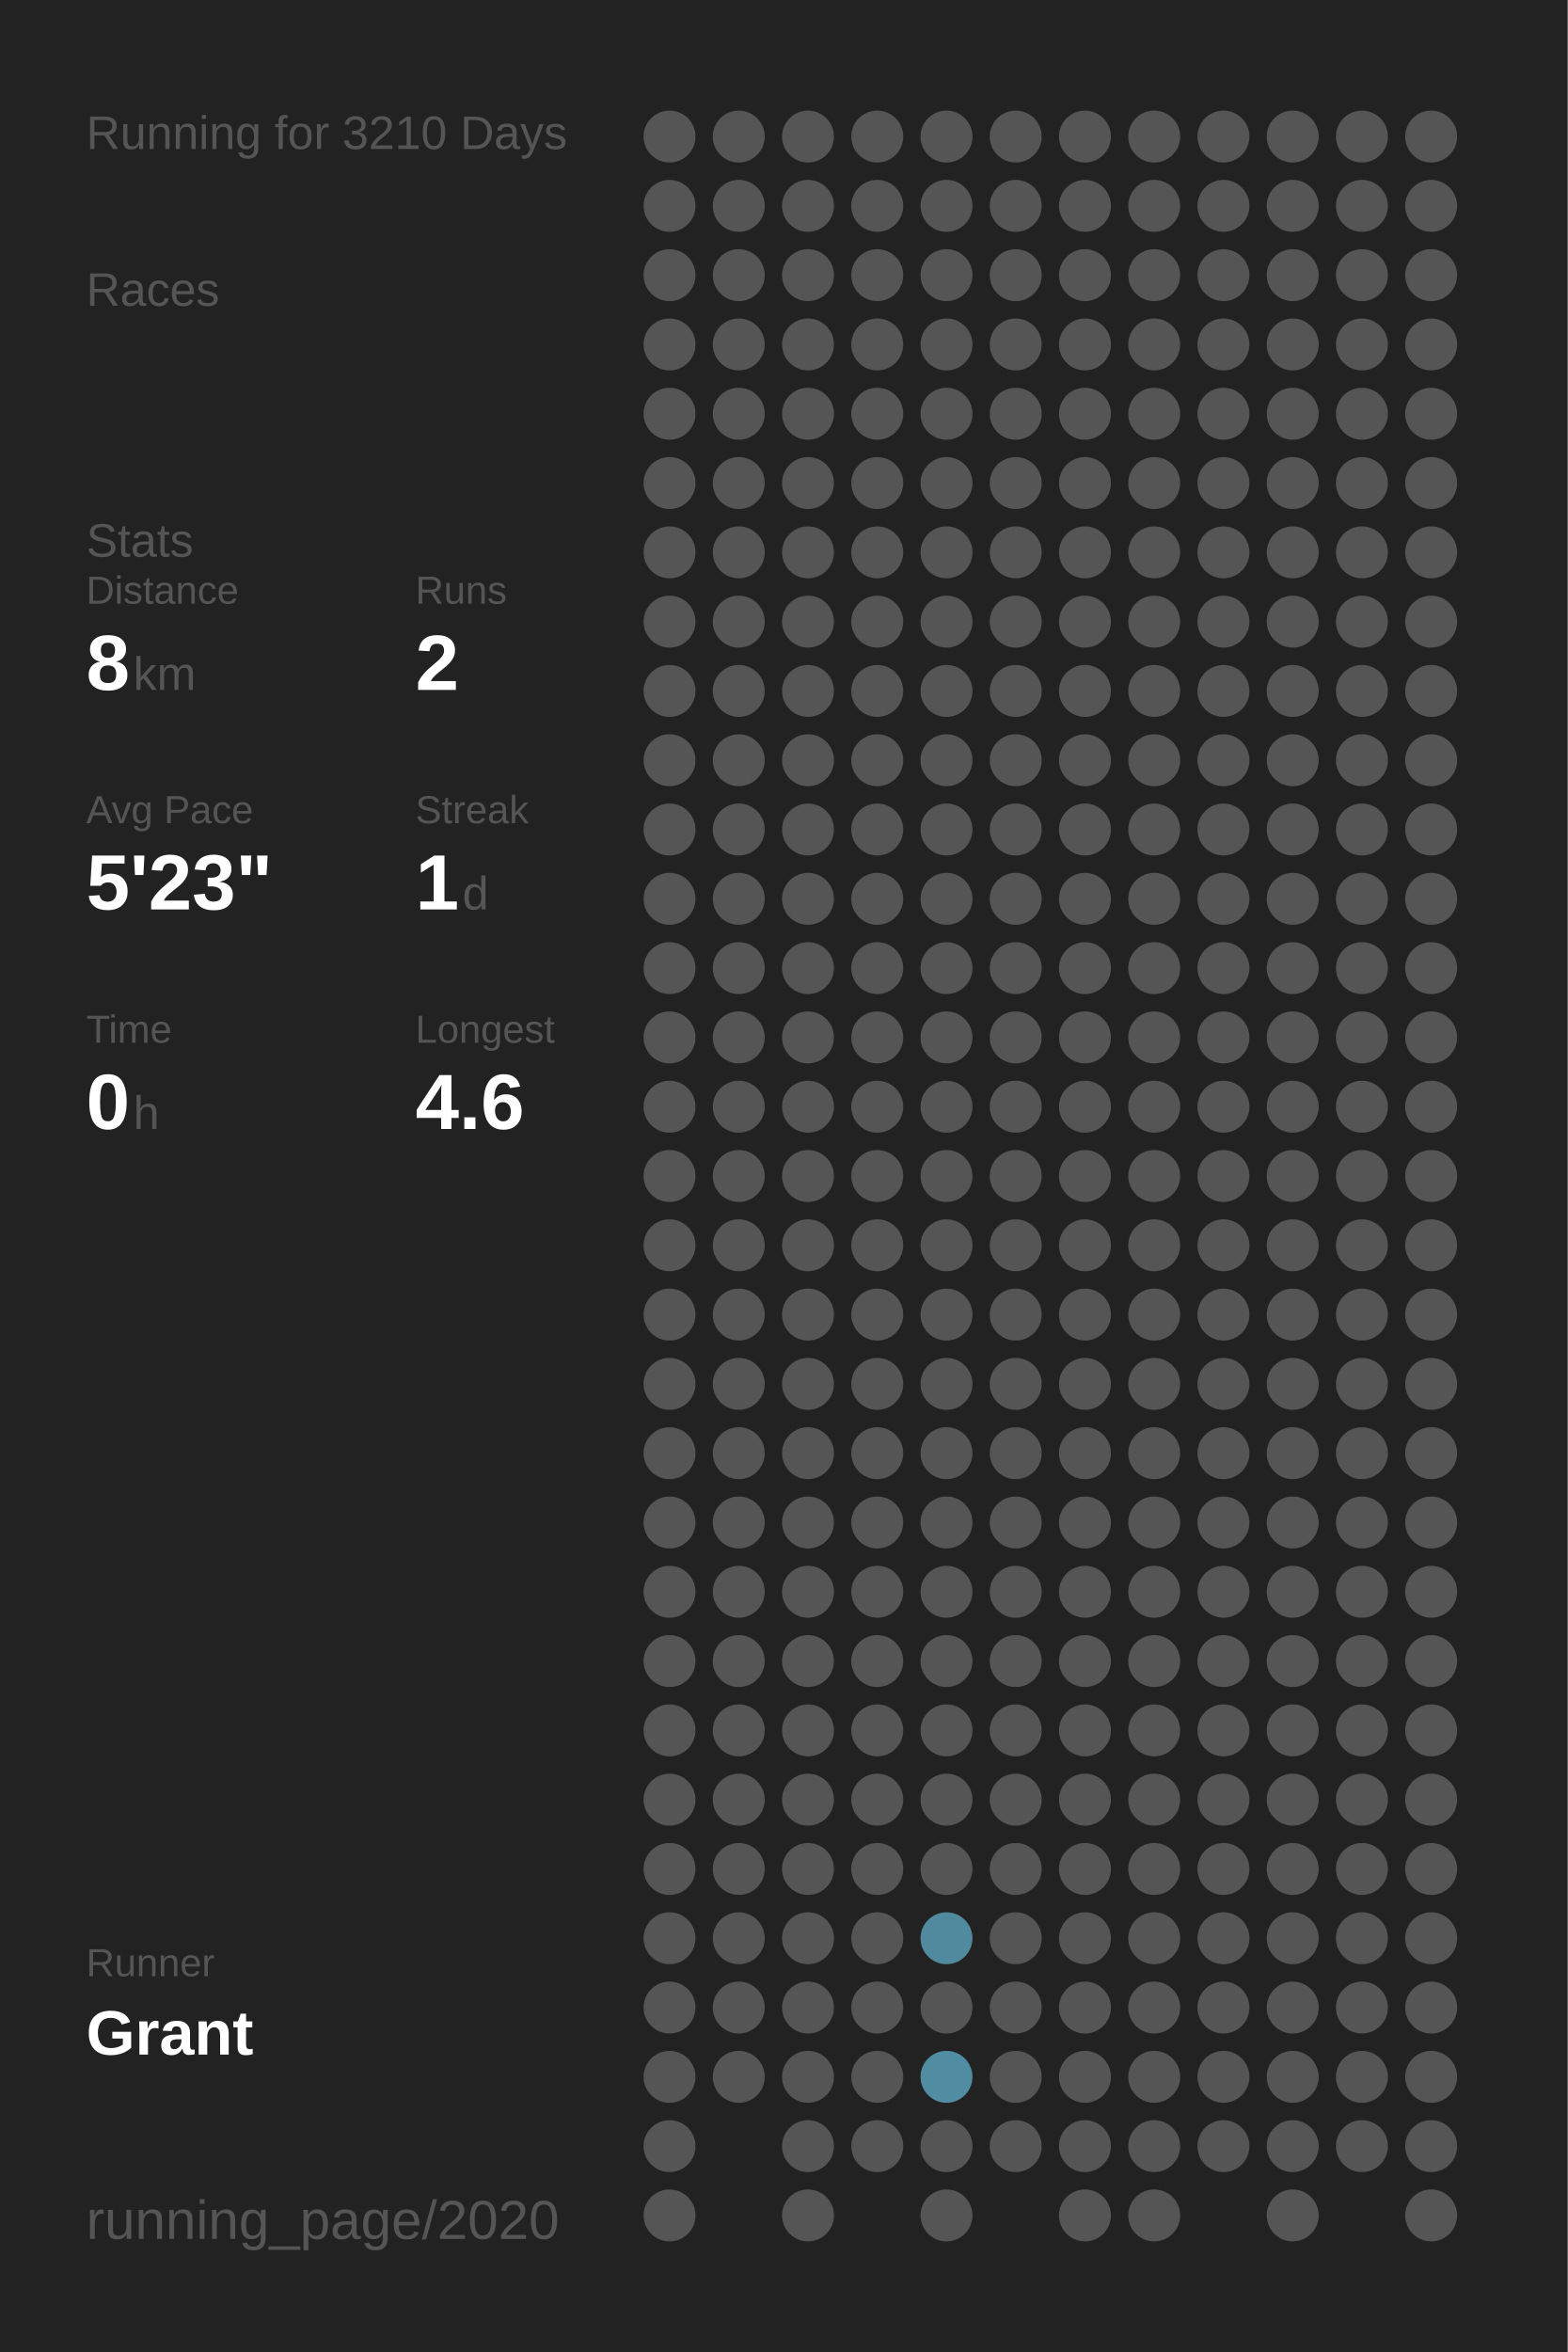
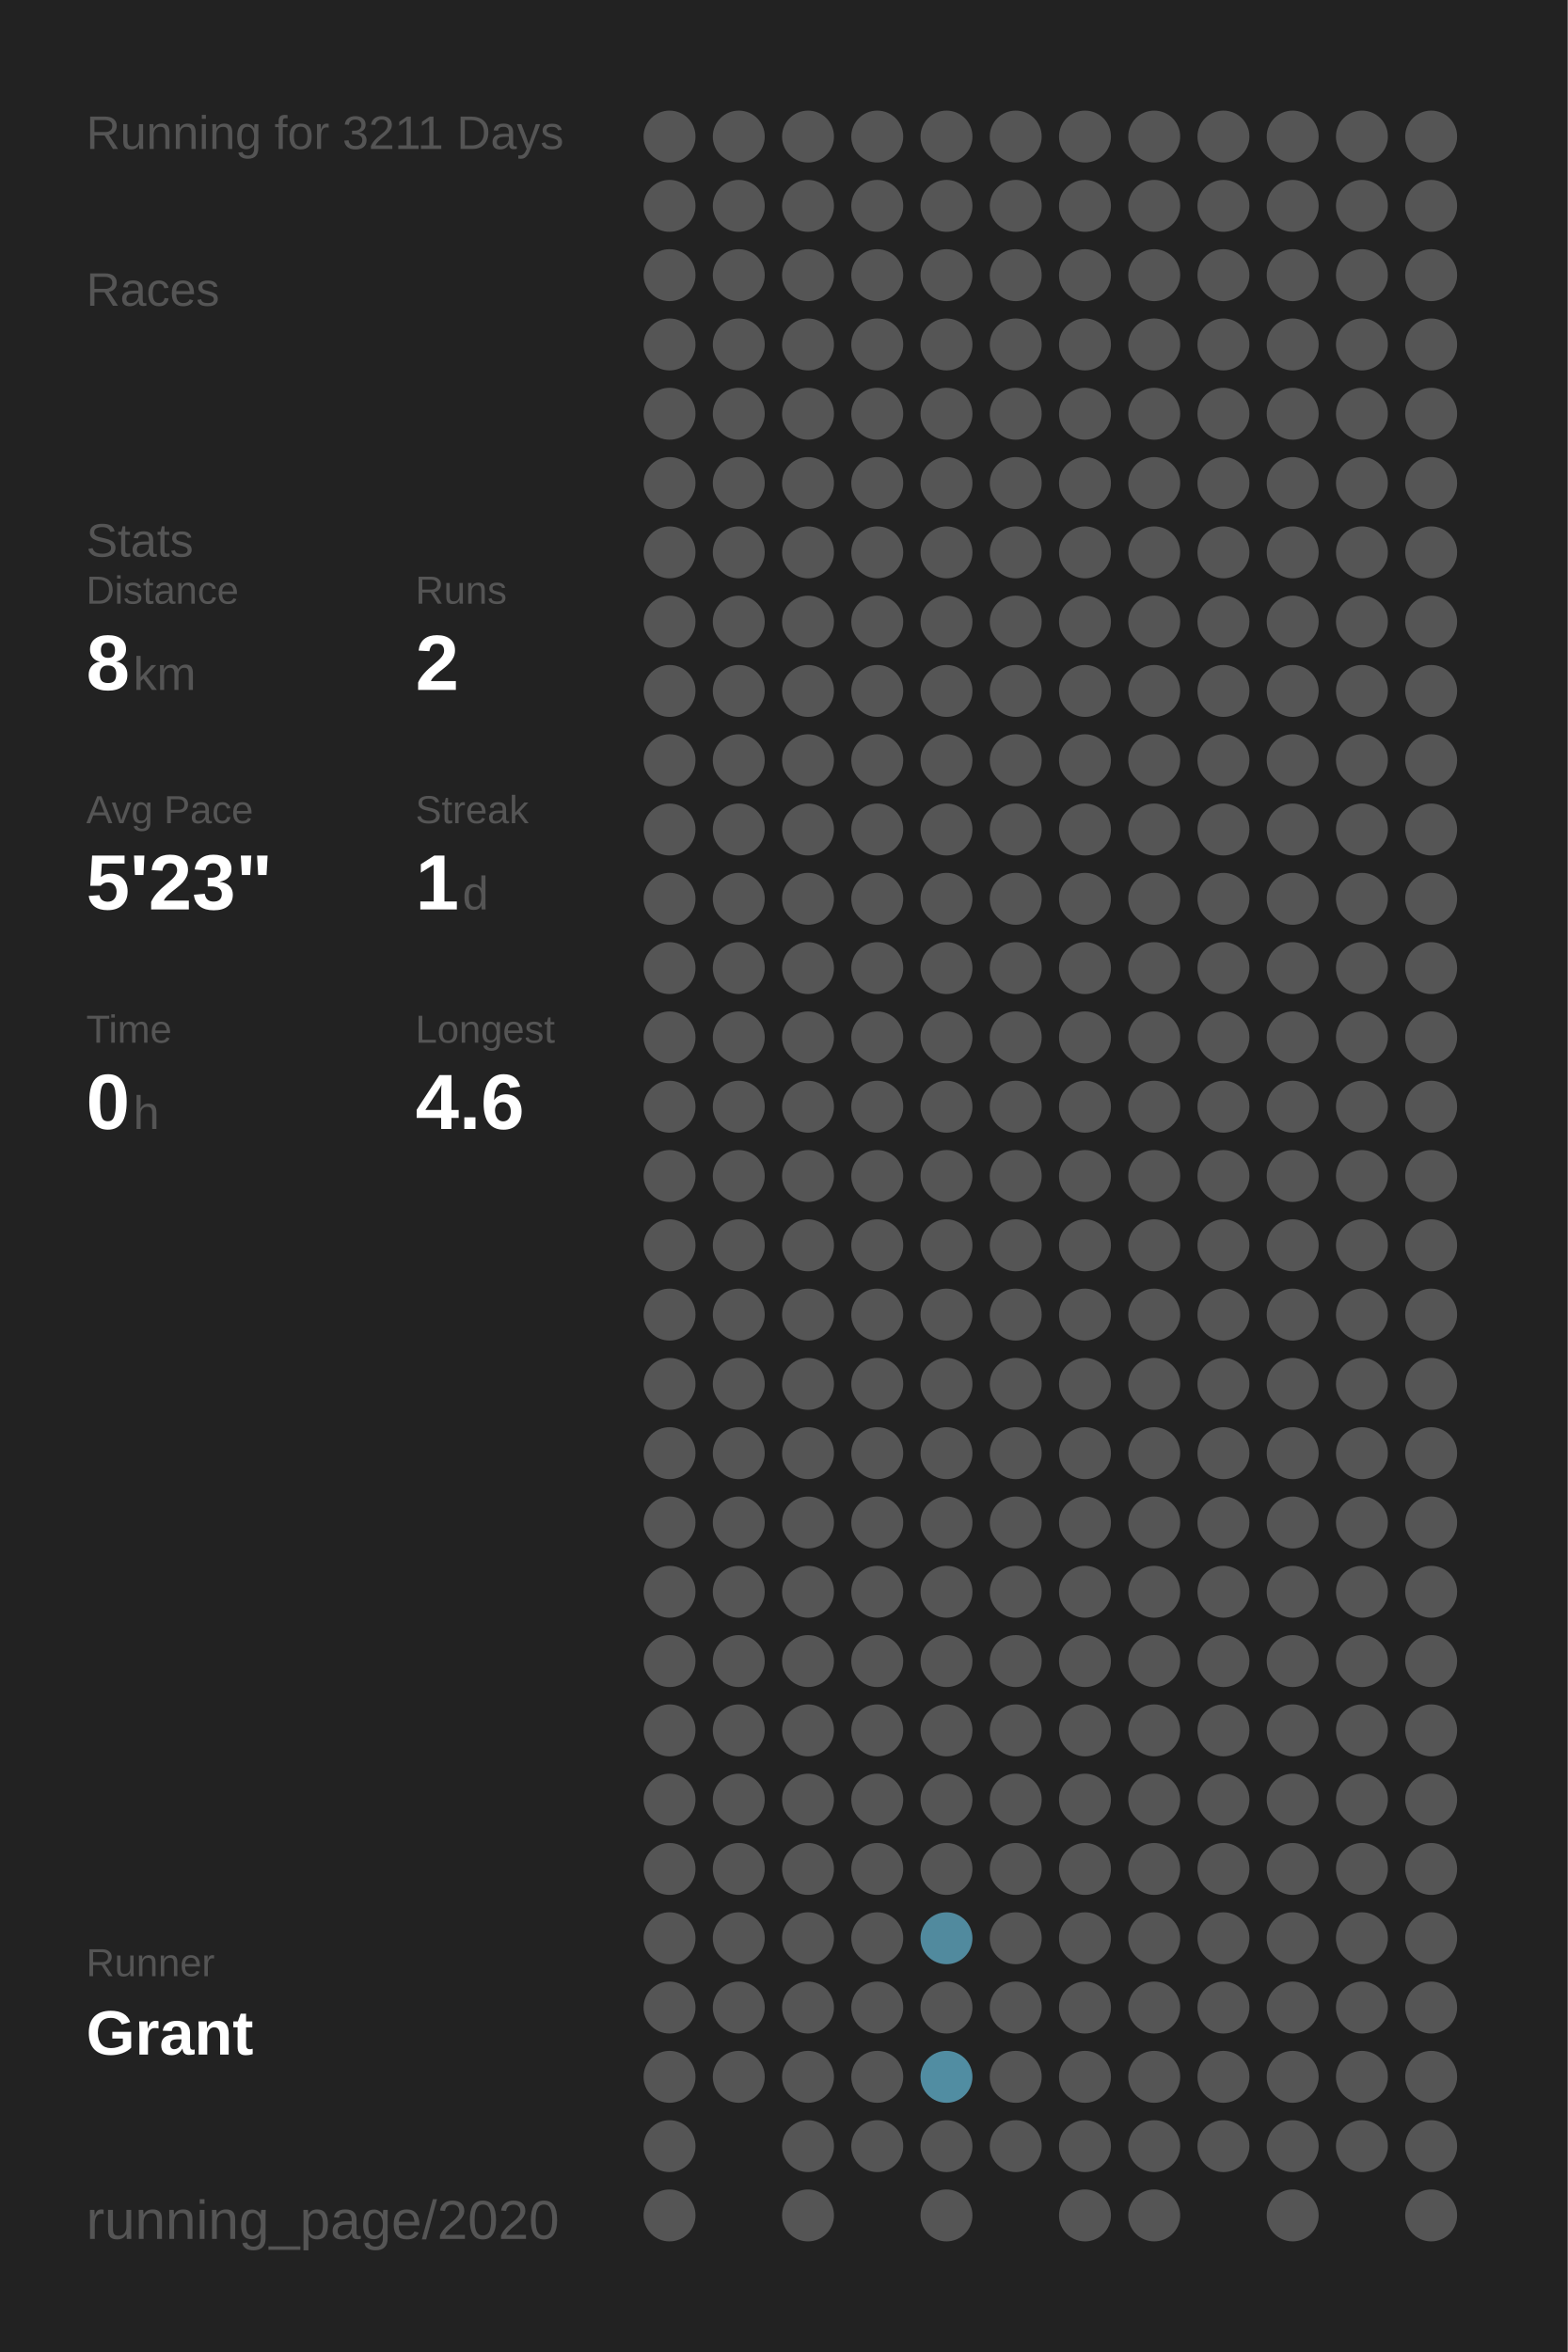
<svg xmlns="http://www.w3.org/2000/svg" baseProfile="full" height="300mm" version="1.1" viewBox="0,0,200,300" width="200mm">
  <defs />
  <rect fill="#222222" height="300" width="200" x="0" y="0" />
-   <text fill="#555555" style="font-size:6px; font-family:Arial;" x="11" y="19">Running for 3210 Days</text>
+   <text fill="#555555" style="font-size:6px; font-family:Arial;" x="11" y="19">Running for 3211 Days</text>
  <text fill="#555555" style="font-size:6px; font-family:Arial;" x="11" y="39">Races</text>
  <text fill="#555555" style="font-size:6px; font-family:Arial;" x="11" y="71">Stats</text>
  <text fill="#555555" style="font-size:5px; font-family:Arial;" x="11" y="77">Distance</text>
  <text fill="#FFFFFF" style="font-size:10px; font-family:Arial; font-weight:bold;" x="11" y="88">8</text>
  <text fill="#555555" style="font-size:6px; font-family:Arial;" x="17" y="88">km</text>
  <text fill="#555555" style="font-size:5px; font-family:Arial;" x="53" y="77">Runs</text>
  <text fill="#FFFFFF" style="font-size:10px; font-family:Arial; font-weight:bold;" x="53" y="88">2</text>
  <text fill="#555555" style="font-size:5px; font-family:Arial;" x="11" y="105">Avg Pace</text>
  <text fill="#FFFFFF" style="font-size:10px; font-family:Arial; font-weight:bold;" x="11" y="116">5'23"</text>
  <text fill="#555555" style="font-size:5px; font-family:Arial;" x="53" y="105">Streak</text>
  <text fill="#FFFFFF" style="font-size:10px; font-family:Arial; font-weight:bold;" x="53" y="116">1</text>
  <text fill="#555555" style="font-size:6px; font-family:Arial;" x="59" y="116">d</text>
  <text fill="#555555" style="font-size:5px; font-family:Arial;" x="11" y="133">Time</text>
  <text fill="#FFFFFF" style="font-size:10px; font-family:Arial; font-weight:bold;" x="11" y="144">0</text>
  <text fill="#555555" style="font-size:6px; font-family:Arial;" x="17" y="144">h</text>
  <text fill="#555555" style="font-size:5px; font-family:Arial;" x="53" y="133">Longest</text>
  <text fill="#FFFFFF" style="font-size:10px; font-family:Arial; font-weight:bold;" x="53" y="144">4.6</text>
  <text fill="#555555" style="font-size:5px; font-family:Arial;" x="11" y="252.065">Runner</text>
  <text fill="#FFFFFF" style="font-size:8px; font-family:Arial; font-weight:bold;" x="11" y="262.065">Grant</text>
  <text fill="#555555" style="font-size:7px; font-family:Arial;" x="11" y="285.581">running_page/2020</text>
  <circle cx="85.417" cy="17.419" fill="#555555" r="3.312" />
  <circle cx="85.417" cy="26.258" fill="#555555" r="3.312" />
  <circle cx="85.417" cy="35.097" fill="#555555" r="3.312" />
  <circle cx="85.417" cy="43.935" fill="#555555" r="3.312" />
  <circle cx="85.417" cy="52.774" fill="#555555" r="3.312" />
  <circle cx="85.417" cy="61.613" fill="#555555" r="3.312" />
  <circle cx="85.417" cy="70.452" fill="#555555" r="3.312" />
  <circle cx="85.417" cy="79.29" fill="#555555" r="3.312" />
  <circle cx="85.417" cy="88.129" fill="#555555" r="3.312" />
  <circle cx="85.417" cy="96.968" fill="#555555" r="3.312" />
  <circle cx="85.417" cy="105.806" fill="#555555" r="3.312" />
  <circle cx="85.417" cy="114.645" fill="#555555" r="3.312" />
  <circle cx="85.417" cy="123.484" fill="#555555" r="3.312" />
  <circle cx="85.417" cy="132.323" fill="#555555" r="3.312" />
  <circle cx="85.417" cy="141.161" fill="#555555" r="3.312" />
  <circle cx="85.417" cy="150" fill="#555555" r="3.312" />
  <circle cx="85.417" cy="158.839" fill="#555555" r="3.312" />
  <circle cx="85.417" cy="167.677" fill="#555555" r="3.312" />
  <circle cx="85.417" cy="176.516" fill="#555555" r="3.312" />
  <circle cx="85.417" cy="185.355" fill="#555555" r="3.312" />
  <circle cx="85.417" cy="194.194" fill="#555555" r="3.312" />
  <circle cx="85.417" cy="203.032" fill="#555555" r="3.312" />
  <circle cx="85.417" cy="211.871" fill="#555555" r="3.312" />
  <circle cx="85.417" cy="220.71" fill="#555555" r="3.312" />
  <circle cx="85.417" cy="229.548" fill="#555555" r="3.312" />
  <circle cx="85.417" cy="238.387" fill="#555555" r="3.312" />
  <circle cx="85.417" cy="247.226" fill="#555555" r="3.312" />
  <circle cx="85.417" cy="256.065" fill="#555555" r="3.312" />
  <circle cx="85.417" cy="264.903" fill="#555555" r="3.312" />
  <circle cx="85.417" cy="273.742" fill="#555555" r="3.312" />
  <circle cx="85.417" cy="282.581" fill="#555555" r="3.312" />
  <circle cx="94.25" cy="17.419" fill="#555555" r="3.312" />
  <circle cx="94.25" cy="26.258" fill="#555555" r="3.312" />
  <circle cx="94.25" cy="35.097" fill="#555555" r="3.312" />
  <circle cx="94.25" cy="43.935" fill="#555555" r="3.312" />
  <circle cx="94.25" cy="52.774" fill="#555555" r="3.312" />
  <circle cx="94.25" cy="61.613" fill="#555555" r="3.312" />
  <circle cx="94.25" cy="70.452" fill="#555555" r="3.312" />
  <circle cx="94.25" cy="79.29" fill="#555555" r="3.312" />
  <circle cx="94.25" cy="88.129" fill="#555555" r="3.312" />
  <circle cx="94.25" cy="96.968" fill="#555555" r="3.312" />
  <circle cx="94.25" cy="105.806" fill="#555555" r="3.312" />
  <circle cx="94.25" cy="114.645" fill="#555555" r="3.312" />
  <circle cx="94.25" cy="123.484" fill="#555555" r="3.312" />
  <circle cx="94.25" cy="132.323" fill="#555555" r="3.312" />
  <circle cx="94.25" cy="141.161" fill="#555555" r="3.312" />
  <circle cx="94.25" cy="150" fill="#555555" r="3.312" />
  <circle cx="94.25" cy="158.839" fill="#555555" r="3.312" />
  <circle cx="94.25" cy="167.677" fill="#555555" r="3.312" />
  <circle cx="94.25" cy="176.516" fill="#555555" r="3.312" />
  <circle cx="94.25" cy="185.355" fill="#555555" r="3.312" />
  <circle cx="94.25" cy="194.194" fill="#555555" r="3.312" />
  <circle cx="94.25" cy="203.032" fill="#555555" r="3.312" />
  <circle cx="94.25" cy="211.871" fill="#555555" r="3.312" />
  <circle cx="94.25" cy="220.71" fill="#555555" r="3.312" />
  <circle cx="94.25" cy="229.548" fill="#555555" r="3.312" />
  <circle cx="94.25" cy="238.387" fill="#555555" r="3.312" />
  <circle cx="94.25" cy="247.226" fill="#555555" r="3.312" />
  <circle cx="94.25" cy="256.065" fill="#555555" r="3.312" />
  <circle cx="94.25" cy="264.903" fill="#555555" r="3.312" />
  <circle cx="103.083" cy="17.419" fill="#555555" r="3.312" />
  <circle cx="103.083" cy="26.258" fill="#555555" r="3.312" />
  <circle cx="103.083" cy="35.097" fill="#555555" r="3.312" />
  <circle cx="103.083" cy="43.935" fill="#555555" r="3.312" />
  <circle cx="103.083" cy="52.774" fill="#555555" r="3.312" />
  <circle cx="103.083" cy="61.613" fill="#555555" r="3.312" />
  <circle cx="103.083" cy="70.452" fill="#555555" r="3.312" />
  <circle cx="103.083" cy="79.29" fill="#555555" r="3.312" />
  <circle cx="103.083" cy="88.129" fill="#555555" r="3.312" />
  <circle cx="103.083" cy="96.968" fill="#555555" r="3.312" />
  <circle cx="103.083" cy="105.806" fill="#555555" r="3.312" />
  <circle cx="103.083" cy="114.645" fill="#555555" r="3.312" />
  <circle cx="103.083" cy="123.484" fill="#555555" r="3.312" />
  <circle cx="103.083" cy="132.323" fill="#555555" r="3.312" />
  <circle cx="103.083" cy="141.161" fill="#555555" r="3.312" />
  <circle cx="103.083" cy="150" fill="#555555" r="3.312" />
  <circle cx="103.083" cy="158.839" fill="#555555" r="3.312" />
  <circle cx="103.083" cy="167.677" fill="#555555" r="3.312" />
  <circle cx="103.083" cy="176.516" fill="#555555" r="3.312" />
  <circle cx="103.083" cy="185.355" fill="#555555" r="3.312" />
  <circle cx="103.083" cy="194.194" fill="#555555" r="3.312" />
  <circle cx="103.083" cy="203.032" fill="#555555" r="3.312" />
  <circle cx="103.083" cy="211.871" fill="#555555" r="3.312" />
  <circle cx="103.083" cy="220.71" fill="#555555" r="3.312" />
  <circle cx="103.083" cy="229.548" fill="#555555" r="3.312" />
  <circle cx="103.083" cy="238.387" fill="#555555" r="3.312" />
  <circle cx="103.083" cy="247.226" fill="#555555" r="3.312" />
  <circle cx="103.083" cy="256.065" fill="#555555" r="3.312" />
  <circle cx="103.083" cy="264.903" fill="#555555" r="3.312" />
  <circle cx="103.083" cy="273.742" fill="#555555" r="3.312" />
  <circle cx="103.083" cy="282.581" fill="#555555" r="3.312" />
  <circle cx="111.917" cy="17.419" fill="#555555" r="3.312" />
  <circle cx="111.917" cy="26.258" fill="#555555" r="3.312" />
  <circle cx="111.917" cy="35.097" fill="#555555" r="3.312" />
  <circle cx="111.917" cy="43.935" fill="#555555" r="3.312" />
  <circle cx="111.917" cy="52.774" fill="#555555" r="3.312" />
  <circle cx="111.917" cy="61.613" fill="#555555" r="3.312" />
  <circle cx="111.917" cy="70.452" fill="#555555" r="3.312" />
  <circle cx="111.917" cy="79.29" fill="#555555" r="3.312" />
  <circle cx="111.917" cy="88.129" fill="#555555" r="3.312" />
  <circle cx="111.917" cy="96.968" fill="#555555" r="3.312" />
  <circle cx="111.917" cy="105.806" fill="#555555" r="3.312" />
  <circle cx="111.917" cy="114.645" fill="#555555" r="3.312" />
  <circle cx="111.917" cy="123.484" fill="#555555" r="3.312" />
  <circle cx="111.917" cy="132.323" fill="#555555" r="3.312" />
  <circle cx="111.917" cy="141.161" fill="#555555" r="3.312" />
  <circle cx="111.917" cy="150" fill="#555555" r="3.312" />
  <circle cx="111.917" cy="158.839" fill="#555555" r="3.312" />
  <circle cx="111.917" cy="167.677" fill="#555555" r="3.312" />
  <circle cx="111.917" cy="176.516" fill="#555555" r="3.312" />
  <circle cx="111.917" cy="185.355" fill="#555555" r="3.312" />
  <circle cx="111.917" cy="194.194" fill="#555555" r="3.312" />
  <circle cx="111.917" cy="203.032" fill="#555555" r="3.312" />
  <circle cx="111.917" cy="211.871" fill="#555555" r="3.312" />
  <circle cx="111.917" cy="220.71" fill="#555555" r="3.312" />
  <circle cx="111.917" cy="229.548" fill="#555555" r="3.312" />
  <circle cx="111.917" cy="238.387" fill="#555555" r="3.312" />
  <circle cx="111.917" cy="247.226" fill="#555555" r="3.312" />
  <circle cx="111.917" cy="256.065" fill="#555555" r="3.312" />
  <circle cx="111.917" cy="264.903" fill="#555555" r="3.312" />
  <circle cx="111.917" cy="273.742" fill="#555555" r="3.312" />
  <circle cx="120.75" cy="17.419" fill="#555555" r="3.312" />
  <circle cx="120.75" cy="26.258" fill="#555555" r="3.312" />
  <circle cx="120.75" cy="35.097" fill="#555555" r="3.312" />
  <circle cx="120.75" cy="43.935" fill="#555555" r="3.312" />
  <circle cx="120.75" cy="52.774" fill="#555555" r="3.312" />
  <circle cx="120.75" cy="61.613" fill="#555555" r="3.312" />
  <circle cx="120.75" cy="70.452" fill="#555555" r="3.312" />
  <circle cx="120.75" cy="79.29" fill="#555555" r="3.312" />
  <circle cx="120.75" cy="88.129" fill="#555555" r="3.312" />
  <circle cx="120.75" cy="96.968" fill="#555555" r="3.312" />
  <circle cx="120.75" cy="105.806" fill="#555555" r="3.312" />
  <circle cx="120.75" cy="114.645" fill="#555555" r="3.312" />
  <circle cx="120.75" cy="123.484" fill="#555555" r="3.312" />
  <circle cx="120.75" cy="132.323" fill="#555555" r="3.312" />
  <circle cx="120.75" cy="141.161" fill="#555555" r="3.312" />
  <circle cx="120.75" cy="150" fill="#555555" r="3.312" />
  <circle cx="120.75" cy="158.839" fill="#555555" r="3.312" />
  <circle cx="120.75" cy="167.677" fill="#555555" r="3.312" />
  <circle cx="120.75" cy="176.516" fill="#555555" r="3.312" />
  <circle cx="120.75" cy="185.355" fill="#555555" r="3.312" />
  <circle cx="120.75" cy="194.194" fill="#555555" r="3.312" />
  <circle cx="120.75" cy="203.032" fill="#555555" r="3.312" />
  <circle cx="120.75" cy="211.871" fill="#555555" r="3.312" />
  <circle cx="120.75" cy="220.71" fill="#555555" r="3.312" />
  <circle cx="120.75" cy="229.548" fill="#555555" r="3.312" />
  <circle cx="120.75" cy="238.387" fill="#555555" r="3.312" />
  <circle cx="120.75" cy="247.226" fill="#518a9e" r="3.312" />
  <circle cx="120.75" cy="256.065" fill="#555555" r="3.312" />
  <circle cx="120.75" cy="264.903" fill="#518da2" r="3.312" />
  <circle cx="120.75" cy="273.742" fill="#555555" r="3.312" />
  <circle cx="120.75" cy="282.581" fill="#555555" r="3.312" />
  <circle cx="129.583" cy="17.419" fill="#555555" r="3.312" />
  <circle cx="129.583" cy="26.258" fill="#555555" r="3.312" />
  <circle cx="129.583" cy="35.097" fill="#555555" r="3.312" />
  <circle cx="129.583" cy="43.935" fill="#555555" r="3.312" />
  <circle cx="129.583" cy="52.774" fill="#555555" r="3.312" />
  <circle cx="129.583" cy="61.613" fill="#555555" r="3.312" />
  <circle cx="129.583" cy="70.452" fill="#555555" r="3.312" />
  <circle cx="129.583" cy="79.29" fill="#555555" r="3.312" />
  <circle cx="129.583" cy="88.129" fill="#555555" r="3.312" />
  <circle cx="129.583" cy="96.968" fill="#555555" r="3.312" />
  <circle cx="129.583" cy="105.806" fill="#555555" r="3.312" />
  <circle cx="129.583" cy="114.645" fill="#555555" r="3.312" />
  <circle cx="129.583" cy="123.484" fill="#555555" r="3.312" />
  <circle cx="129.583" cy="132.323" fill="#555555" r="3.312" />
  <circle cx="129.583" cy="141.161" fill="#555555" r="3.312" />
  <circle cx="129.583" cy="150" fill="#555555" r="3.312" />
  <circle cx="129.583" cy="158.839" fill="#555555" r="3.312" />
  <circle cx="129.583" cy="167.677" fill="#555555" r="3.312" />
  <circle cx="129.583" cy="176.516" fill="#555555" r="3.312" />
  <circle cx="129.583" cy="185.355" fill="#555555" r="3.312" />
  <circle cx="129.583" cy="194.194" fill="#555555" r="3.312" />
  <circle cx="129.583" cy="203.032" fill="#555555" r="3.312" />
  <circle cx="129.583" cy="211.871" fill="#555555" r="3.312" />
  <circle cx="129.583" cy="220.71" fill="#555555" r="3.312" />
  <circle cx="129.583" cy="229.548" fill="#555555" r="3.312" />
  <circle cx="129.583" cy="238.387" fill="#555555" r="3.312" />
  <circle cx="129.583" cy="247.226" fill="#555555" r="3.312" />
  <circle cx="129.583" cy="256.065" fill="#555555" r="3.312" />
  <circle cx="129.583" cy="264.903" fill="#555555" r="3.312" />
  <circle cx="129.583" cy="273.742" fill="#555555" r="3.312" />
  <circle cx="138.417" cy="17.419" fill="#555555" r="3.312" />
  <circle cx="138.417" cy="26.258" fill="#555555" r="3.312" />
  <circle cx="138.417" cy="35.097" fill="#555555" r="3.312" />
  <circle cx="138.417" cy="43.935" fill="#555555" r="3.312" />
  <circle cx="138.417" cy="52.774" fill="#555555" r="3.312" />
  <circle cx="138.417" cy="61.613" fill="#555555" r="3.312" />
  <circle cx="138.417" cy="70.452" fill="#555555" r="3.312" />
  <circle cx="138.417" cy="79.29" fill="#555555" r="3.312" />
  <circle cx="138.417" cy="88.129" fill="#555555" r="3.312" />
  <circle cx="138.417" cy="96.968" fill="#555555" r="3.312" />
  <circle cx="138.417" cy="105.806" fill="#555555" r="3.312" />
  <circle cx="138.417" cy="114.645" fill="#555555" r="3.312" />
  <circle cx="138.417" cy="123.484" fill="#555555" r="3.312" />
  <circle cx="138.417" cy="132.323" fill="#555555" r="3.312" />
  <circle cx="138.417" cy="141.161" fill="#555555" r="3.312" />
  <circle cx="138.417" cy="150" fill="#555555" r="3.312" />
  <circle cx="138.417" cy="158.839" fill="#555555" r="3.312" />
  <circle cx="138.417" cy="167.677" fill="#555555" r="3.312" />
  <circle cx="138.417" cy="176.516" fill="#555555" r="3.312" />
  <circle cx="138.417" cy="185.355" fill="#555555" r="3.312" />
  <circle cx="138.417" cy="194.194" fill="#555555" r="3.312" />
  <circle cx="138.417" cy="203.032" fill="#555555" r="3.312" />
  <circle cx="138.417" cy="211.871" fill="#555555" r="3.312" />
  <circle cx="138.417" cy="220.71" fill="#555555" r="3.312" />
  <circle cx="138.417" cy="229.548" fill="#555555" r="3.312" />
  <circle cx="138.417" cy="238.387" fill="#555555" r="3.312" />
  <circle cx="138.417" cy="247.226" fill="#555555" r="3.312" />
  <circle cx="138.417" cy="256.065" fill="#555555" r="3.312" />
  <circle cx="138.417" cy="264.903" fill="#555555" r="3.312" />
  <circle cx="138.417" cy="273.742" fill="#555555" r="3.312" />
  <circle cx="138.417" cy="282.581" fill="#555555" r="3.312" />
  <circle cx="147.25" cy="17.419" fill="#555555" r="3.312" />
  <circle cx="147.25" cy="26.258" fill="#555555" r="3.312" />
  <circle cx="147.25" cy="35.097" fill="#555555" r="3.312" />
  <circle cx="147.25" cy="43.935" fill="#555555" r="3.312" />
  <circle cx="147.25" cy="52.774" fill="#555555" r="3.312" />
  <circle cx="147.25" cy="61.613" fill="#555555" r="3.312" />
  <circle cx="147.25" cy="70.452" fill="#555555" r="3.312" />
  <circle cx="147.25" cy="79.29" fill="#555555" r="3.312" />
  <circle cx="147.25" cy="88.129" fill="#555555" r="3.312" />
  <circle cx="147.25" cy="96.968" fill="#555555" r="3.312" />
  <circle cx="147.25" cy="105.806" fill="#555555" r="3.312" />
  <circle cx="147.25" cy="114.645" fill="#555555" r="3.312" />
  <circle cx="147.25" cy="123.484" fill="#555555" r="3.312" />
  <circle cx="147.25" cy="132.323" fill="#555555" r="3.312" />
  <circle cx="147.25" cy="141.161" fill="#555555" r="3.312" />
  <circle cx="147.25" cy="150" fill="#555555" r="3.312" />
  <circle cx="147.25" cy="158.839" fill="#555555" r="3.312" />
  <circle cx="147.25" cy="167.677" fill="#555555" r="3.312" />
  <circle cx="147.25" cy="176.516" fill="#555555" r="3.312" />
  <circle cx="147.25" cy="185.355" fill="#555555" r="3.312" />
  <circle cx="147.25" cy="194.194" fill="#555555" r="3.312" />
  <circle cx="147.25" cy="203.032" fill="#555555" r="3.312" />
  <circle cx="147.25" cy="211.871" fill="#555555" r="3.312" />
  <circle cx="147.25" cy="220.71" fill="#555555" r="3.312" />
  <circle cx="147.25" cy="229.548" fill="#555555" r="3.312" />
  <circle cx="147.25" cy="238.387" fill="#555555" r="3.312" />
  <circle cx="147.25" cy="247.226" fill="#555555" r="3.312" />
  <circle cx="147.25" cy="256.065" fill="#555555" r="3.312" />
  <circle cx="147.25" cy="264.903" fill="#555555" r="3.312" />
  <circle cx="147.25" cy="273.742" fill="#555555" r="3.312" />
  <circle cx="147.25" cy="282.581" fill="#555555" r="3.312" />
  <circle cx="156.083" cy="17.419" fill="#555555" r="3.312" />
  <circle cx="156.083" cy="26.258" fill="#555555" r="3.312" />
  <circle cx="156.083" cy="35.097" fill="#555555" r="3.312" />
  <circle cx="156.083" cy="43.935" fill="#555555" r="3.312" />
  <circle cx="156.083" cy="52.774" fill="#555555" r="3.312" />
  <circle cx="156.083" cy="61.613" fill="#555555" r="3.312" />
  <circle cx="156.083" cy="70.452" fill="#555555" r="3.312" />
  <circle cx="156.083" cy="79.29" fill="#555555" r="3.312" />
  <circle cx="156.083" cy="88.129" fill="#555555" r="3.312" />
  <circle cx="156.083" cy="96.968" fill="#555555" r="3.312" />
  <circle cx="156.083" cy="105.806" fill="#555555" r="3.312" />
  <circle cx="156.083" cy="114.645" fill="#555555" r="3.312" />
  <circle cx="156.083" cy="123.484" fill="#555555" r="3.312" />
  <circle cx="156.083" cy="132.323" fill="#555555" r="3.312" />
  <circle cx="156.083" cy="141.161" fill="#555555" r="3.312" />
  <circle cx="156.083" cy="150" fill="#555555" r="3.312" />
  <circle cx="156.083" cy="158.839" fill="#555555" r="3.312" />
  <circle cx="156.083" cy="167.677" fill="#555555" r="3.312" />
  <circle cx="156.083" cy="176.516" fill="#555555" r="3.312" />
  <circle cx="156.083" cy="185.355" fill="#555555" r="3.312" />
  <circle cx="156.083" cy="194.194" fill="#555555" r="3.312" />
  <circle cx="156.083" cy="203.032" fill="#555555" r="3.312" />
  <circle cx="156.083" cy="211.871" fill="#555555" r="3.312" />
  <circle cx="156.083" cy="220.71" fill="#555555" r="3.312" />
  <circle cx="156.083" cy="229.548" fill="#555555" r="3.312" />
  <circle cx="156.083" cy="238.387" fill="#555555" r="3.312" />
  <circle cx="156.083" cy="247.226" fill="#555555" r="3.312" />
  <circle cx="156.083" cy="256.065" fill="#555555" r="3.312" />
  <circle cx="156.083" cy="264.903" fill="#555555" r="3.312" />
  <circle cx="156.083" cy="273.742" fill="#555555" r="3.312" />
  <circle cx="164.917" cy="17.419" fill="#555555" r="3.312" />
  <circle cx="164.917" cy="26.258" fill="#555555" r="3.312" />
  <circle cx="164.917" cy="35.097" fill="#555555" r="3.312" />
  <circle cx="164.917" cy="43.935" fill="#555555" r="3.312" />
  <circle cx="164.917" cy="52.774" fill="#555555" r="3.312" />
  <circle cx="164.917" cy="61.613" fill="#555555" r="3.312" />
  <circle cx="164.917" cy="70.452" fill="#555555" r="3.312" />
  <circle cx="164.917" cy="79.29" fill="#555555" r="3.312" />
  <circle cx="164.917" cy="88.129" fill="#555555" r="3.312" />
  <circle cx="164.917" cy="96.968" fill="#555555" r="3.312" />
  <circle cx="164.917" cy="105.806" fill="#555555" r="3.312" />
  <circle cx="164.917" cy="114.645" fill="#555555" r="3.312" />
  <circle cx="164.917" cy="123.484" fill="#555555" r="3.312" />
  <circle cx="164.917" cy="132.323" fill="#555555" r="3.312" />
  <circle cx="164.917" cy="141.161" fill="#555555" r="3.312" />
  <circle cx="164.917" cy="150" fill="#555555" r="3.312" />
  <circle cx="164.917" cy="158.839" fill="#555555" r="3.312" />
  <circle cx="164.917" cy="167.677" fill="#555555" r="3.312" />
  <circle cx="164.917" cy="176.516" fill="#555555" r="3.312" />
  <circle cx="164.917" cy="185.355" fill="#555555" r="3.312" />
  <circle cx="164.917" cy="194.194" fill="#555555" r="3.312" />
  <circle cx="164.917" cy="203.032" fill="#555555" r="3.312" />
  <circle cx="164.917" cy="211.871" fill="#555555" r="3.312" />
  <circle cx="164.917" cy="220.71" fill="#555555" r="3.312" />
  <circle cx="164.917" cy="229.548" fill="#555555" r="3.312" />
  <circle cx="164.917" cy="238.387" fill="#555555" r="3.312" />
  <circle cx="164.917" cy="247.226" fill="#555555" r="3.312" />
  <circle cx="164.917" cy="256.065" fill="#555555" r="3.312" />
  <circle cx="164.917" cy="264.903" fill="#555555" r="3.312" />
  <circle cx="164.917" cy="273.742" fill="#555555" r="3.312" />
  <circle cx="164.917" cy="282.581" fill="#555555" r="3.312" />
  <circle cx="173.75" cy="17.419" fill="#555555" r="3.312" />
  <circle cx="173.75" cy="26.258" fill="#555555" r="3.312" />
  <circle cx="173.75" cy="35.097" fill="#555555" r="3.312" />
  <circle cx="173.75" cy="43.935" fill="#555555" r="3.312" />
  <circle cx="173.75" cy="52.774" fill="#555555" r="3.312" />
  <circle cx="173.75" cy="61.613" fill="#555555" r="3.312" />
  <circle cx="173.75" cy="70.452" fill="#555555" r="3.312" />
  <circle cx="173.75" cy="79.29" fill="#555555" r="3.312" />
  <circle cx="173.75" cy="88.129" fill="#555555" r="3.312" />
  <circle cx="173.75" cy="96.968" fill="#555555" r="3.312" />
  <circle cx="173.75" cy="105.806" fill="#555555" r="3.312" />
  <circle cx="173.75" cy="114.645" fill="#555555" r="3.312" />
  <circle cx="173.75" cy="123.484" fill="#555555" r="3.312" />
  <circle cx="173.75" cy="132.323" fill="#555555" r="3.312" />
  <circle cx="173.75" cy="141.161" fill="#555555" r="3.312" />
  <circle cx="173.75" cy="150" fill="#555555" r="3.312" />
  <circle cx="173.75" cy="158.839" fill="#555555" r="3.312" />
  <circle cx="173.75" cy="167.677" fill="#555555" r="3.312" />
  <circle cx="173.75" cy="176.516" fill="#555555" r="3.312" />
  <circle cx="173.75" cy="185.355" fill="#555555" r="3.312" />
  <circle cx="173.75" cy="194.194" fill="#555555" r="3.312" />
  <circle cx="173.75" cy="203.032" fill="#555555" r="3.312" />
  <circle cx="173.75" cy="211.871" fill="#555555" r="3.312" />
  <circle cx="173.75" cy="220.71" fill="#555555" r="3.312" />
  <circle cx="173.75" cy="229.548" fill="#555555" r="3.312" />
  <circle cx="173.75" cy="238.387" fill="#555555" r="3.312" />
  <circle cx="173.75" cy="247.226" fill="#555555" r="3.312" />
  <circle cx="173.75" cy="256.065" fill="#555555" r="3.312" />
  <circle cx="173.75" cy="264.903" fill="#555555" r="3.312" />
  <circle cx="173.75" cy="273.742" fill="#555555" r="3.312" />
  <circle cx="182.583" cy="17.419" fill="#555555" r="3.312" />
  <circle cx="182.583" cy="26.258" fill="#555555" r="3.312" />
  <circle cx="182.583" cy="35.097" fill="#555555" r="3.312" />
  <circle cx="182.583" cy="43.935" fill="#555555" r="3.312" />
  <circle cx="182.583" cy="52.774" fill="#555555" r="3.312" />
  <circle cx="182.583" cy="61.613" fill="#555555" r="3.312" />
  <circle cx="182.583" cy="70.452" fill="#555555" r="3.312" />
  <circle cx="182.583" cy="79.29" fill="#555555" r="3.312" />
  <circle cx="182.583" cy="88.129" fill="#555555" r="3.312" />
  <circle cx="182.583" cy="96.968" fill="#555555" r="3.312" />
  <circle cx="182.583" cy="105.806" fill="#555555" r="3.312" />
  <circle cx="182.583" cy="114.645" fill="#555555" r="3.312" />
  <circle cx="182.583" cy="123.484" fill="#555555" r="3.312" />
  <circle cx="182.583" cy="132.323" fill="#555555" r="3.312" />
  <circle cx="182.583" cy="141.161" fill="#555555" r="3.312" />
  <circle cx="182.583" cy="150" fill="#555555" r="3.312" />
  <circle cx="182.583" cy="158.839" fill="#555555" r="3.312" />
  <circle cx="182.583" cy="167.677" fill="#555555" r="3.312" />
  <circle cx="182.583" cy="176.516" fill="#555555" r="3.312" />
  <circle cx="182.583" cy="185.355" fill="#555555" r="3.312" />
  <circle cx="182.583" cy="194.194" fill="#555555" r="3.312" />
  <circle cx="182.583" cy="203.032" fill="#555555" r="3.312" />
  <circle cx="182.583" cy="211.871" fill="#555555" r="3.312" />
  <circle cx="182.583" cy="220.71" fill="#555555" r="3.312" />
  <circle cx="182.583" cy="229.548" fill="#555555" r="3.312" />
  <circle cx="182.583" cy="238.387" fill="#555555" r="3.312" />
  <circle cx="182.583" cy="247.226" fill="#555555" r="3.312" />
  <circle cx="182.583" cy="256.065" fill="#555555" r="3.312" />
  <circle cx="182.583" cy="264.903" fill="#555555" r="3.312" />
  <circle cx="182.583" cy="273.742" fill="#555555" r="3.312" />
  <circle cx="182.583" cy="282.581" fill="#555555" r="3.312" />
</svg>
